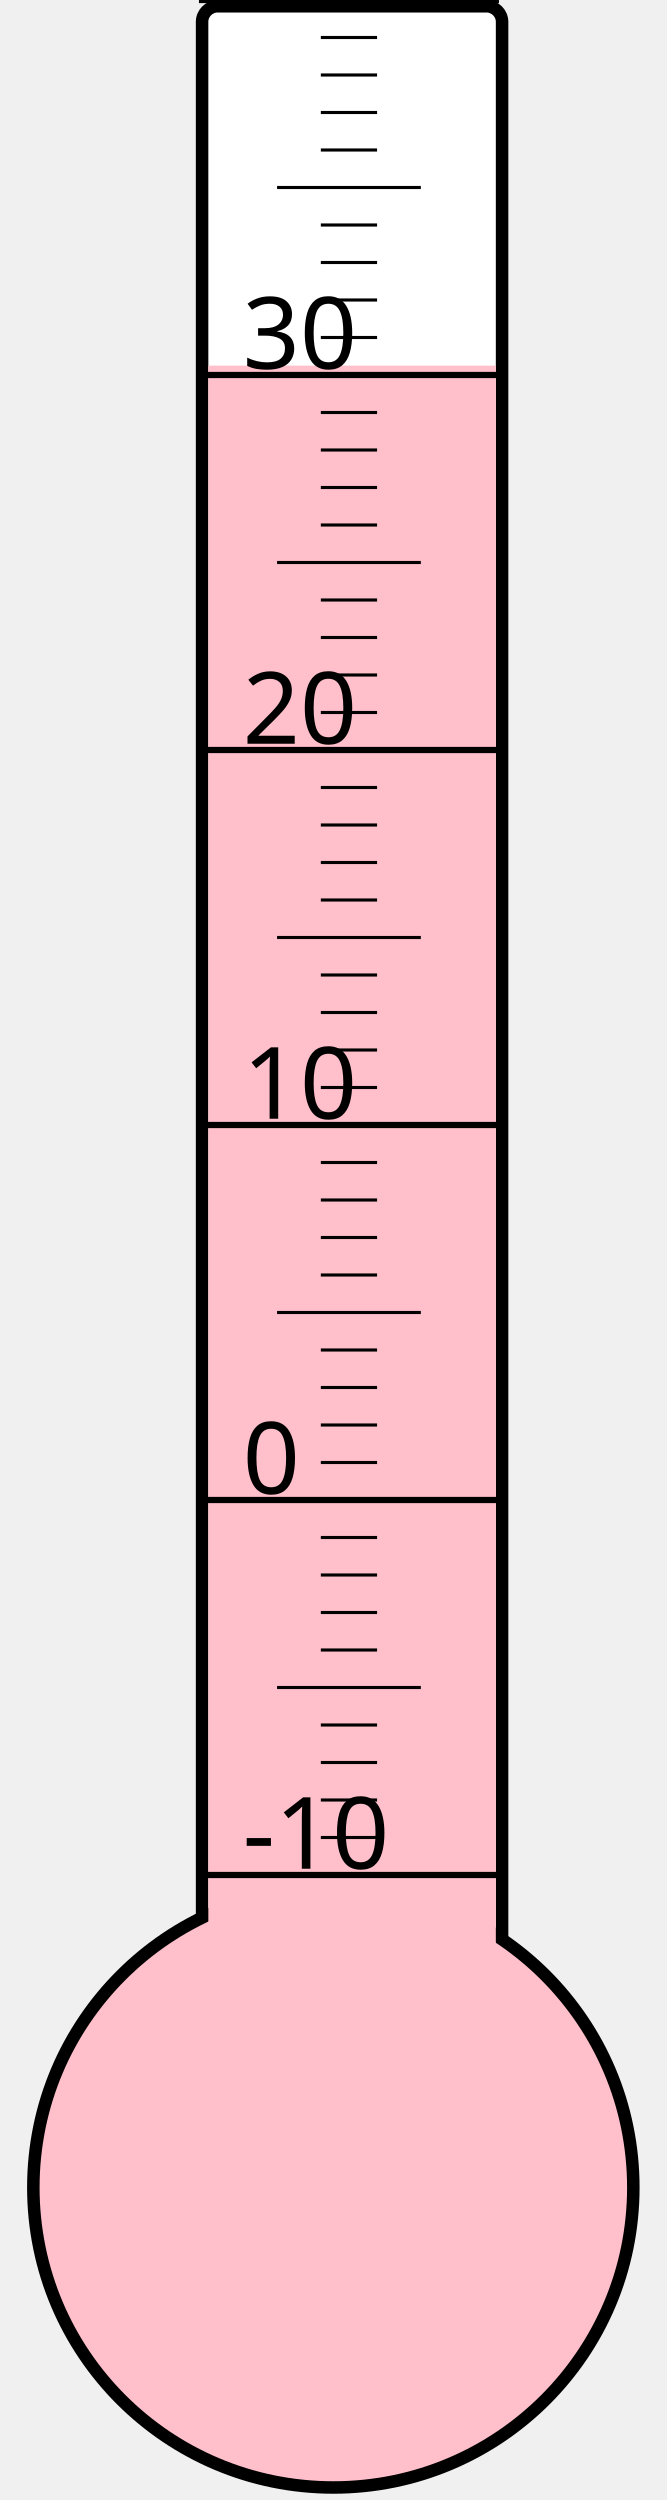
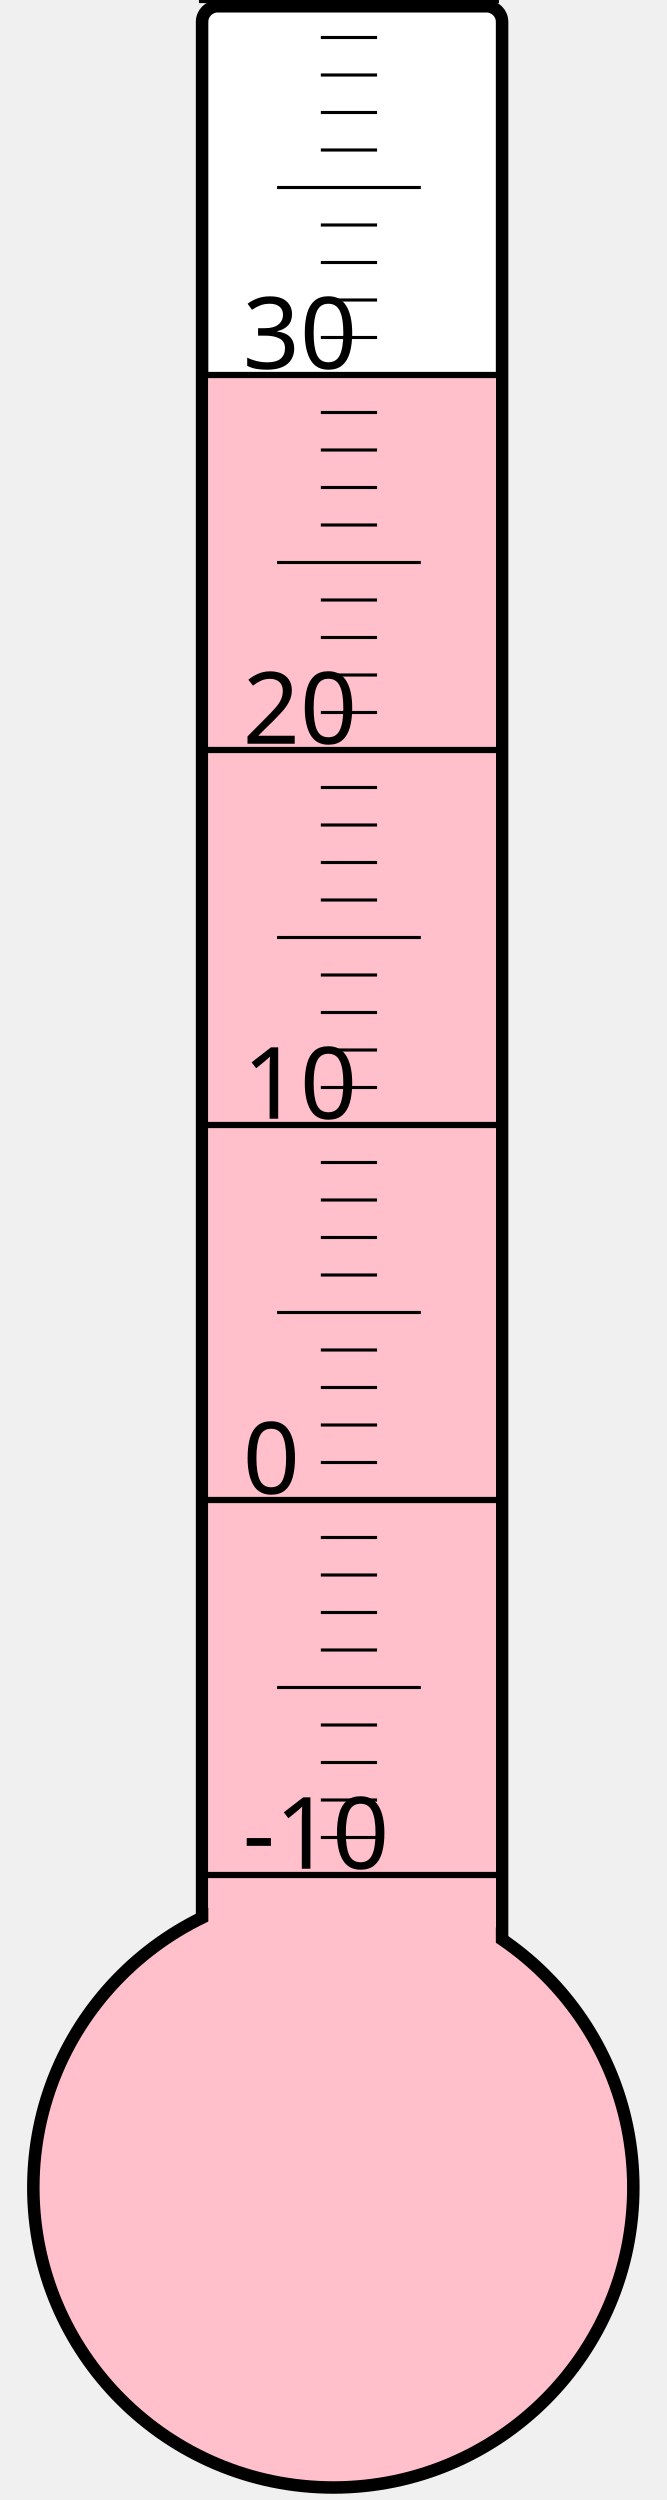
<svg xmlns="http://www.w3.org/2000/svg" width="40px" height="150px" viewBox="0 0 200 800">
  <rect width="200" height="800" x="0" y="0" style="fill: #ffffeb; fill-opacity: 0;" />
  <rect width="96" height="680" x="58" y="2" rx="5" ry="5" style="fill: white; fill-opacity: 1; stroke: black; stroke-width: 4;" />
  <circle cx="100" cy="700" r="96" style="fill: pink; stroke: black; stroke-width: 4;" />
-   <rect width="92" height="583.0" x="60" y="117.0" style="fill: pink; fill-opacity: 1; stroke-width: 0;" />
+   <rect width="92" height="580.0" x="60" y="120.0" style="fill: pink; fill-opacity: 1; stroke-width: 0;" />
  <text x="71" y="598" style="font-family: sans-serif; font-size: 24pt;">-10</text>
  <text x="71" y="478" style="font-family: sans-serif; font-size: 24pt;">0</text>
  <text x="71" y="358" style="font-family: sans-serif; font-size: 24pt;">10</text>
  <text x="71" y="238" style="font-family: sans-serif; font-size: 24pt;">20</text>
  <text x="71" y="118" style="font-family: sans-serif; font-size: 24pt;">30</text>
  <g style="stroke: black;">
    <line x1="57" y1="600" x2="153" y2="600" style="stroke-width: 2;" />
    <line x1="96" y1="588" x2="114" y2="588" style="stroke-width: 1;" />
    <line x1="96" y1="576" x2="114" y2="576" style="stroke-width: 1;" />
    <line x1="96" y1="564" x2="114" y2="564" style="stroke-width: 1;" />
    <line x1="96" y1="552" x2="114" y2="552" style="stroke-width: 1;" />
    <line x1="82" y1="540" x2="128" y2="540" style="stroke-width: 1;" />
    <line x1="96" y1="528" x2="114" y2="528" style="stroke-width: 1;" />
    <line x1="96" y1="516" x2="114" y2="516" style="stroke-width: 1;" />
    <line x1="96" y1="504" x2="114" y2="504" style="stroke-width: 1;" />
    <line x1="96" y1="492" x2="114" y2="492" style="stroke-width: 1;" />
    <line x1="57" y1="480" x2="153" y2="480" style="stroke-width: 2;" />
    <line x1="96" y1="468" x2="114" y2="468" style="stroke-width: 1;" />
    <line x1="96" y1="456" x2="114" y2="456" style="stroke-width: 1;" />
    <line x1="96" y1="444" x2="114" y2="444" style="stroke-width: 1;" />
    <line x1="96" y1="432" x2="114" y2="432" style="stroke-width: 1;" />
    <line x1="82" y1="420" x2="128" y2="420" style="stroke-width: 1;" />
    <line x1="96" y1="408" x2="114" y2="408" style="stroke-width: 1;" />
    <line x1="96" y1="396" x2="114" y2="396" style="stroke-width: 1;" />
    <line x1="96" y1="384" x2="114" y2="384" style="stroke-width: 1;" />
    <line x1="96" y1="372" x2="114" y2="372" style="stroke-width: 1;" />
    <line x1="57" y1="360" x2="153" y2="360" style="stroke-width: 2;" />
    <line x1="96" y1="348" x2="114" y2="348" style="stroke-width: 1;" />
    <line x1="96" y1="336" x2="114" y2="336" style="stroke-width: 1;" />
    <line x1="96" y1="324" x2="114" y2="324" style="stroke-width: 1;" />
    <line x1="96" y1="312" x2="114" y2="312" style="stroke-width: 1;" />
    <line x1="82" y1="300" x2="128" y2="300" style="stroke-width: 1;" />
    <line x1="96" y1="288" x2="114" y2="288" style="stroke-width: 1;" />
    <line x1="96" y1="276" x2="114" y2="276" style="stroke-width: 1;" />
    <line x1="96" y1="264" x2="114" y2="264" style="stroke-width: 1;" />
    <line x1="96" y1="252" x2="114" y2="252" style="stroke-width: 1;" />
    <line x1="57" y1="240" x2="153" y2="240" style="stroke-width: 2;" />
    <line x1="96" y1="228" x2="114" y2="228" style="stroke-width: 1;" />
    <line x1="96" y1="216" x2="114" y2="216" style="stroke-width: 1;" />
    <line x1="96" y1="204" x2="114" y2="204" style="stroke-width: 1;" />
    <line x1="96" y1="192" x2="114" y2="192" style="stroke-width: 1;" />
    <line x1="82" y1="180" x2="128" y2="180" style="stroke-width: 1;" />
    <line x1="96" y1="168" x2="114" y2="168" style="stroke-width: 1;" />
    <line x1="96" y1="156" x2="114" y2="156" style="stroke-width: 1;" />
    <line x1="96" y1="144" x2="114" y2="144" style="stroke-width: 1;" />
    <line x1="96" y1="132" x2="114" y2="132" style="stroke-width: 1;" />
    <line x1="57" y1="120" x2="153" y2="120" style="stroke-width: 2;" />
    <line x1="96" y1="108" x2="114" y2="108" style="stroke-width: 1;" />
    <line x1="96" y1="96" x2="114" y2="96" style="stroke-width: 1;" />
    <line x1="96" y1="84" x2="114" y2="84" style="stroke-width: 1;" />
    <line x1="96" y1="72" x2="114" y2="72" style="stroke-width: 1;" />
    <line x1="82" y1="60" x2="128" y2="60" style="stroke-width: 1;" />
    <line x1="96" y1="48" x2="114" y2="48" style="stroke-width: 1;" />
    <line x1="96" y1="36" x2="114" y2="36" style="stroke-width: 1;" />
    <line x1="96" y1="24" x2="114" y2="24" style="stroke-width: 1;" />
    <line x1="96" y1="12" x2="114" y2="12" style="stroke-width: 1;" />
    <line x1="57" y1="0" x2="153" y2="0" style="stroke-width: 2;" />
  </g>
</svg>
